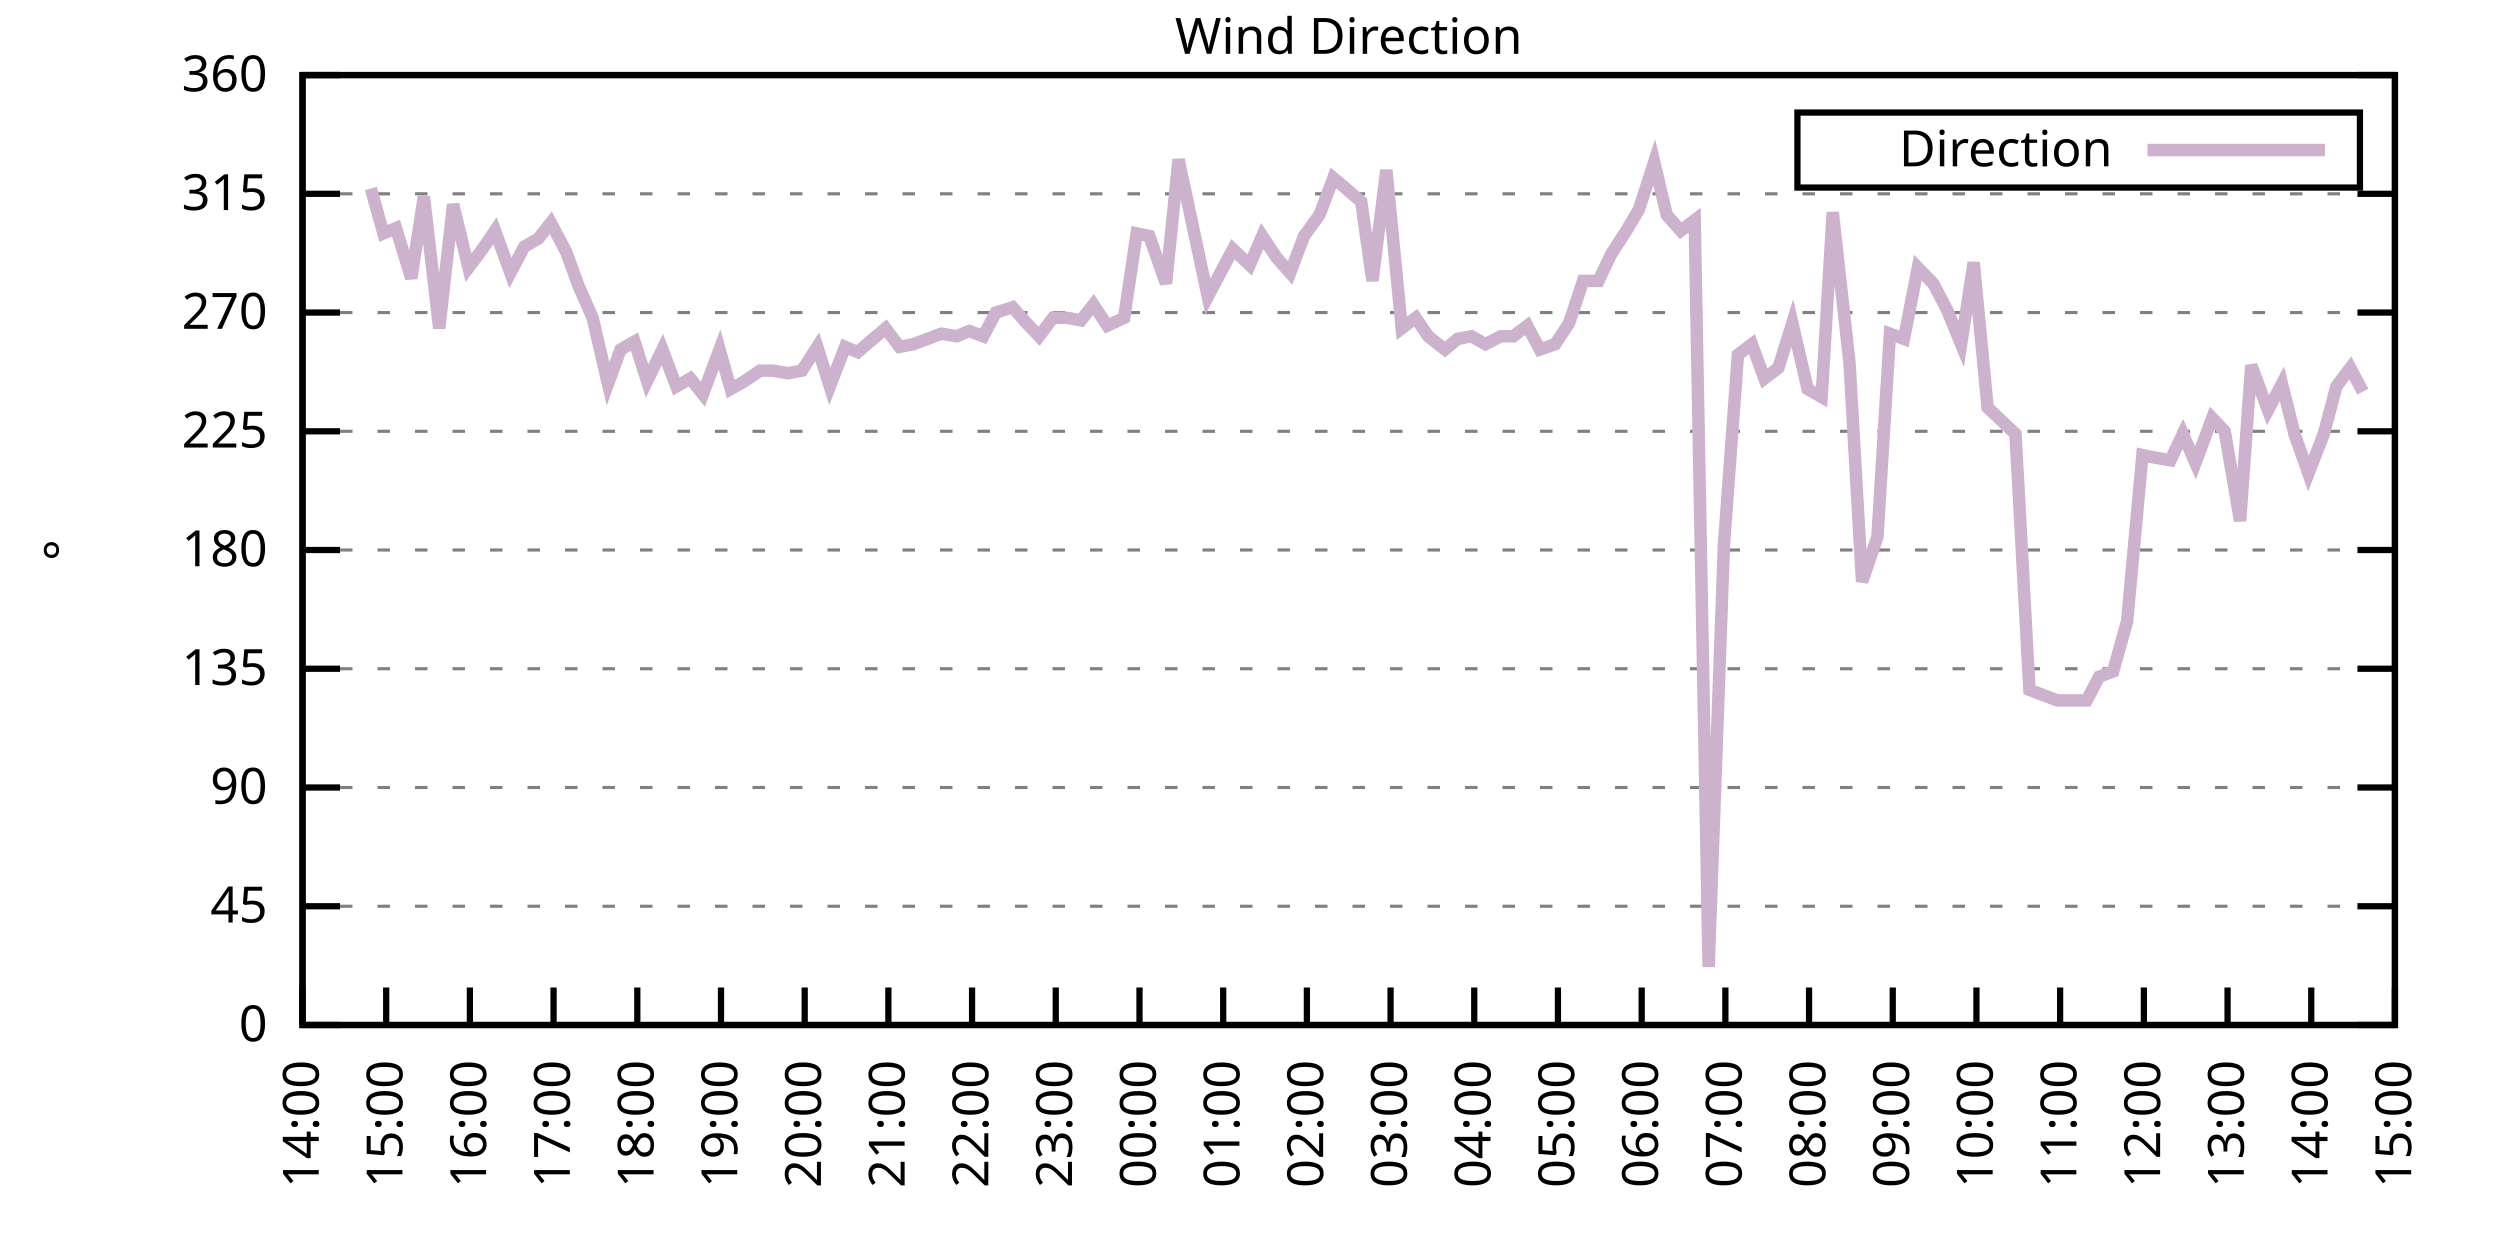
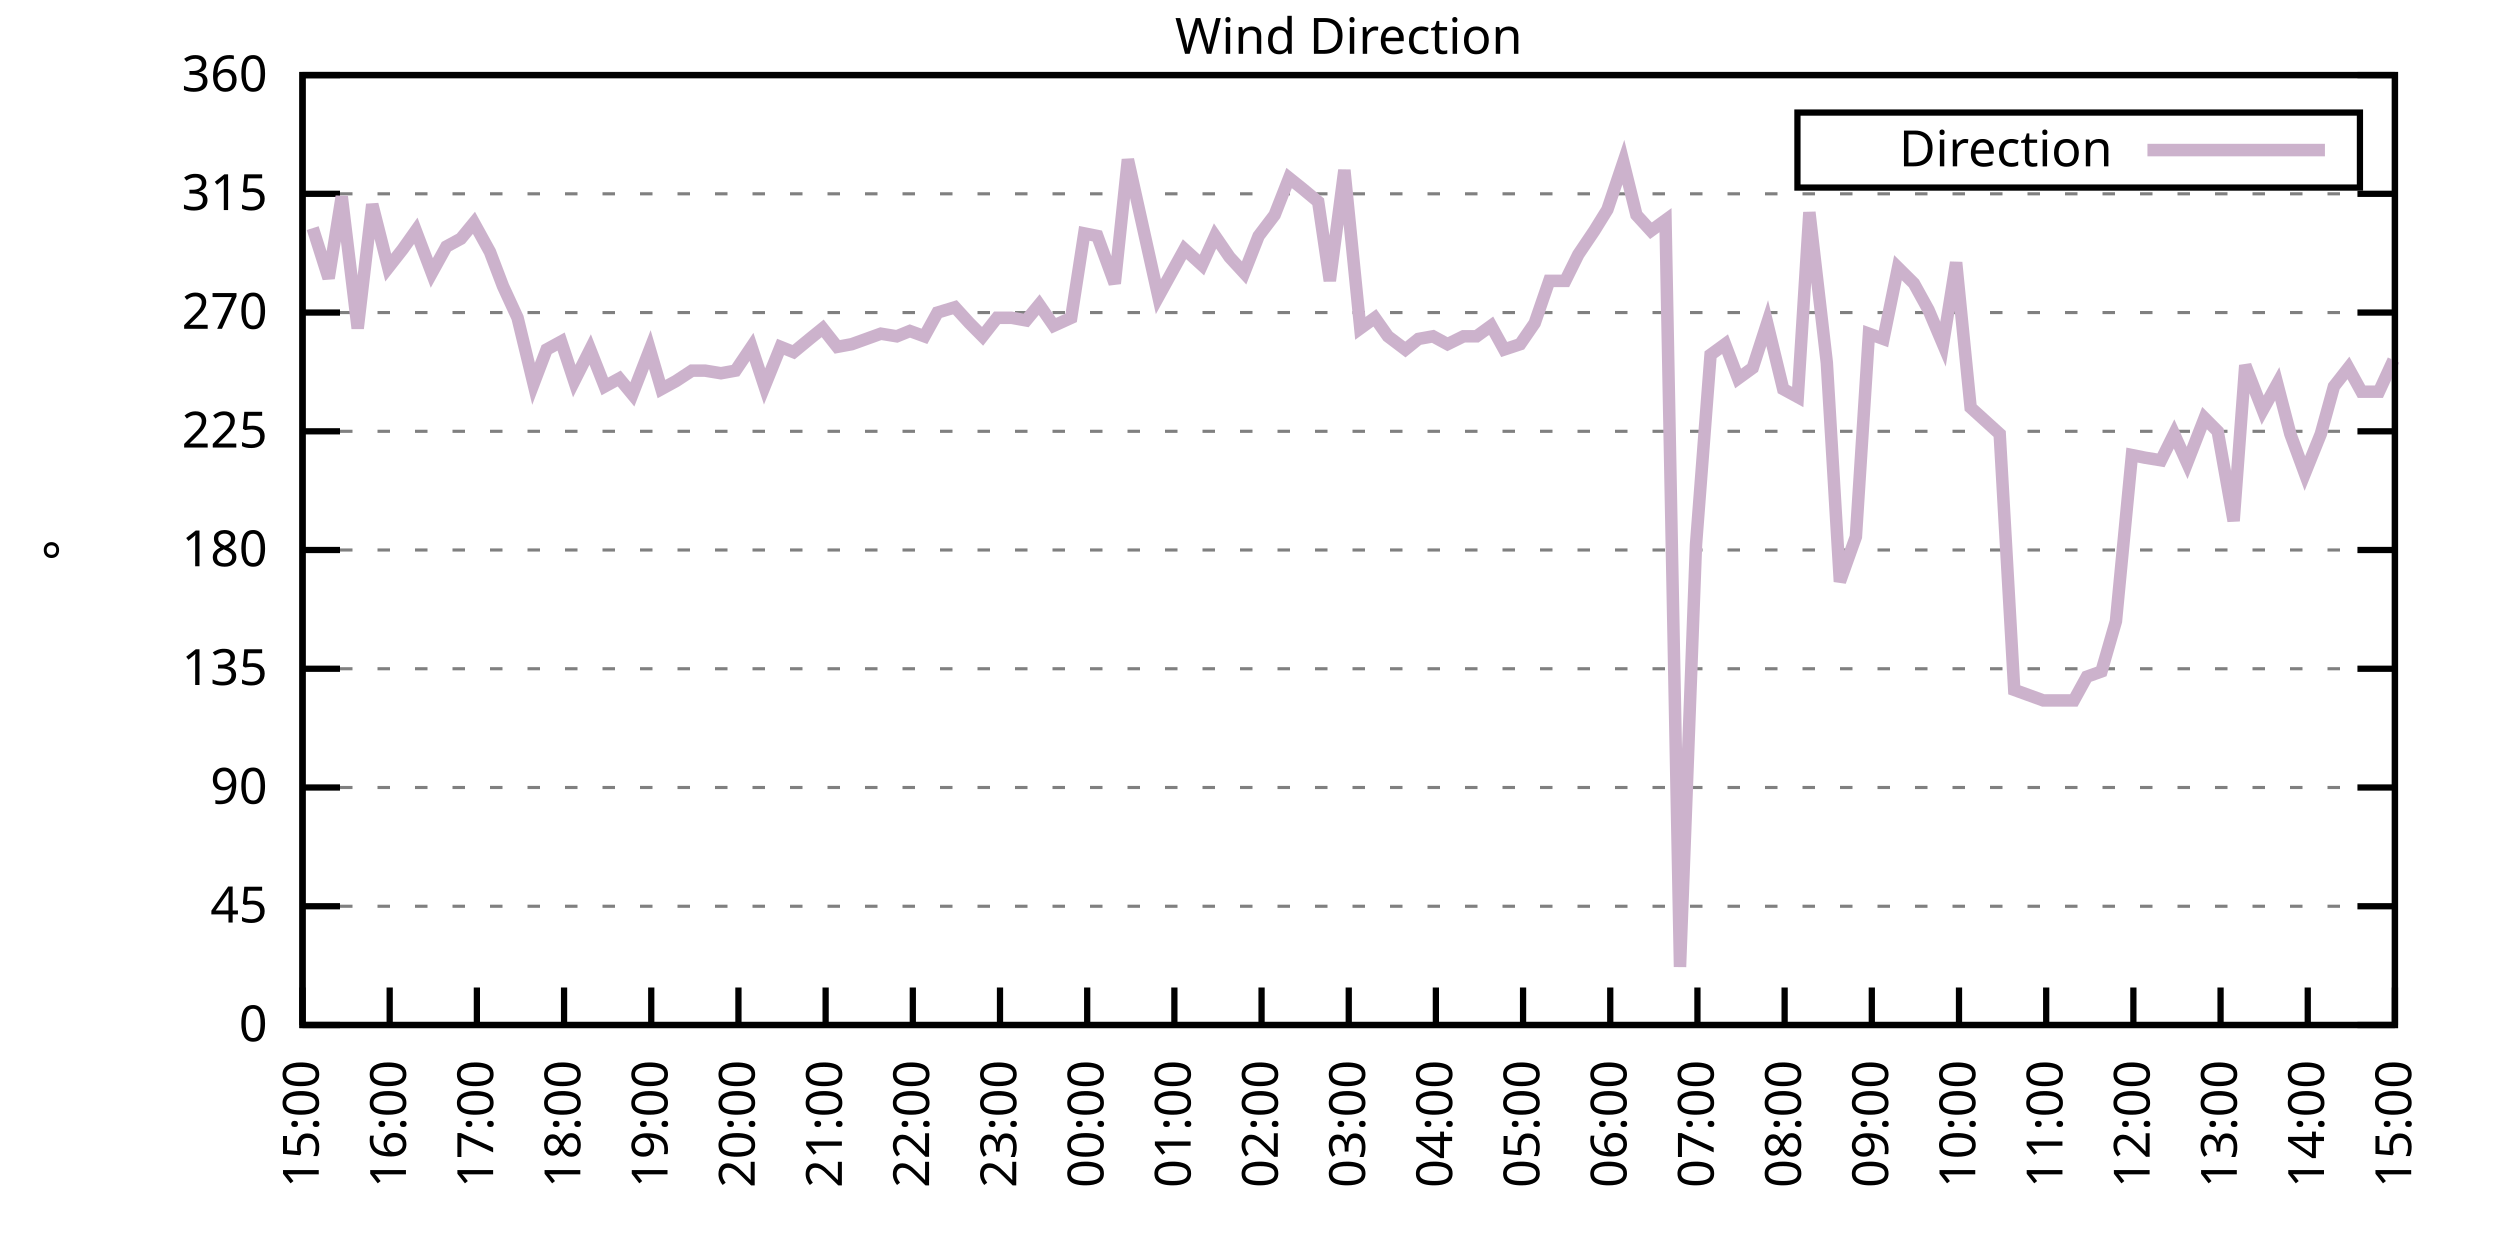
<svg xmlns="http://www.w3.org/2000/svg" xmlns:xlink="http://www.w3.org/1999/xlink" width="400" height="200" viewBox="0 0 400 200">
  <g id="gnuplot_canvas">
    <rect x="0" y="0" width="400" height="200" fill="none" />
    <defs>
      <circle id="gpDot" r="0.5" stroke-width="0.5" stroke="currentColor" />
      <path id="gpPt0" stroke-width="0.333" stroke="currentColor" d="M-1,0 h2 M0,-1 v2" />
      <path id="gpPt1" stroke-width="0.333" stroke="currentColor" d="M-1,-1 L1,1 M1,-1 L-1,1" />
      <path id="gpPt2" stroke-width="0.333" stroke="currentColor" d="M-1,0 L1,0 M0,-1 L0,1 M-1,-1 L1,1 M-1,1 L1,-1" />
      <rect id="gpPt3" stroke-width="0.333" stroke="currentColor" x="-1" y="-1" width="2" height="2" />
      <rect id="gpPt4" stroke-width="0.333" stroke="currentColor" fill="currentColor" x="-1" y="-1" width="2" height="2" />
      <circle id="gpPt5" stroke-width="0.333" stroke="currentColor" cx="0" cy="0" r="1" />
      <use xlink:href="#gpPt5" id="gpPt6" fill="currentColor" stroke="none" />
      <path id="gpPt7" stroke-width="0.333" stroke="currentColor" d="M0,-1.33 L-1.33,0.67 L1.33,0.67 z" />
      <use xlink:href="#gpPt7" id="gpPt8" fill="currentColor" stroke="none" />
      <use xlink:href="#gpPt7" id="gpPt9" stroke="currentColor" transform="rotate(180)" />
      <use xlink:href="#gpPt9" id="gpPt10" fill="currentColor" stroke="none" />
      <use xlink:href="#gpPt3" id="gpPt11" stroke="currentColor" transform="rotate(45)" />
      <use xlink:href="#gpPt11" id="gpPt12" fill="currentColor" stroke="none" />
      <path id="gpPt13" stroke-width="0.333" stroke="currentColor" d="M0,1.330 L1.265,0.411 L0.782,-1.067 L-0.782,-1.076 L-1.265,0.411 z" />
      <use xlink:href="#gpPt13" id="gpPt14" fill="currentColor" stroke="none" />
      <filter id="textbox" filterUnits="objectBoundingBox" x="0" y="0" height="1" width="1">
        <feFlood flood-color="white" flood-opacity="1" result="bgnd" />
        <feComposite in="SourceGraphic" in2="bgnd" operator="atop" />
      </filter>
      <filter id="greybox" filterUnits="objectBoundingBox" x="0" y="0" height="1" width="1">
        <feFlood flood-color="lightgrey" flood-opacity="1" result="grey" />
        <feComposite in="SourceGraphic" in2="grey" operator="atop" />
      </filter>
    </defs>
    <g fill="none" color="white" stroke="currentColor" stroke-width="1.00" stroke-linecap="butt" stroke-linejoin="miter">
</g>
    <g fill="none" color="black" stroke="currentColor" stroke-width="1.00" stroke-linecap="butt" stroke-linejoin="miter">
      <g stroke="none" shape-rendering="crispEdges">
        <polygon fill="rgb(255, 255, 255)" points="48.40,164.00 383.18,164.00 383.18,12.02 48.40,12.02 " />
      </g>
    </g>
    <g fill="none" color="black" stroke="currentColor" stroke-width="1.00" stroke-linecap="butt" stroke-linejoin="miter">
</g>
    <g fill="none" color="black" stroke="black" stroke-width="0.50" stroke-linecap="butt" stroke-linejoin="miter">
</g>
    <g fill="none" color="gray" stroke="currentColor" stroke-width="0.50" stroke-linecap="butt" stroke-linejoin="miter">
      <path stroke="gray" stroke-dasharray="2,4" class="gridline" d="M48.40,164.00 L383.19,164.00  " />
    </g>
    <g fill="none" color="gray" stroke="gray" stroke-width="1.00" stroke-linecap="butt" stroke-linejoin="miter">
</g>
    <g fill="none" color="black" stroke="currentColor" stroke-width="1.00" stroke-linecap="butt" stroke-linejoin="miter">
      <path stroke="black" d="M48.40,164.00 L54.40,164.00 M383.19,164.00 L377.19,164.00  " />
      <g transform="translate(42.80,166.60)" stroke="none" fill="black" font-family="Sans" font-size="8.00" text-anchor="end">
        <text>
          <tspan font-family="Sans"> 0</tspan>
        </text>
      </g>
    </g>
    <g fill="none" color="black" stroke="currentColor" stroke-width="1.00" stroke-linecap="butt" stroke-linejoin="miter">
</g>
    <g fill="none" color="black" stroke="black" stroke-width="0.50" stroke-linecap="butt" stroke-linejoin="miter">
</g>
    <g fill="none" color="gray" stroke="currentColor" stroke-width="0.50" stroke-linecap="butt" stroke-linejoin="miter">
      <path stroke="gray" stroke-dasharray="2,4" class="gridline" d="M48.40,145.00 L383.19,145.00  " />
    </g>
    <g fill="none" color="gray" stroke="gray" stroke-width="1.00" stroke-linecap="butt" stroke-linejoin="miter">
</g>
    <g fill="none" color="black" stroke="currentColor" stroke-width="1.00" stroke-linecap="butt" stroke-linejoin="miter">
      <path stroke="black" d="M48.40,145.00 L54.40,145.00 M383.19,145.00 L377.19,145.00  " />
      <g transform="translate(42.80,147.60)" stroke="none" fill="black" font-family="Sans" font-size="8.00" text-anchor="end">
        <text>
          <tspan font-family="Sans"> 45</tspan>
        </text>
      </g>
    </g>
    <g fill="none" color="black" stroke="currentColor" stroke-width="1.00" stroke-linecap="butt" stroke-linejoin="miter">
</g>
    <g fill="none" color="black" stroke="black" stroke-width="0.50" stroke-linecap="butt" stroke-linejoin="miter">
</g>
    <g fill="none" color="gray" stroke="currentColor" stroke-width="0.50" stroke-linecap="butt" stroke-linejoin="miter">
      <path stroke="gray" stroke-dasharray="2,4" class="gridline" d="M48.40,126.00 L383.19,126.00  " />
    </g>
    <g fill="none" color="gray" stroke="gray" stroke-width="1.00" stroke-linecap="butt" stroke-linejoin="miter">
</g>
    <g fill="none" color="black" stroke="currentColor" stroke-width="1.00" stroke-linecap="butt" stroke-linejoin="miter">
      <path stroke="black" d="M48.40,126.00 L54.40,126.00 M383.19,126.00 L377.19,126.00  " />
      <g transform="translate(42.80,128.60)" stroke="none" fill="black" font-family="Sans" font-size="8.00" text-anchor="end">
        <text>
          <tspan font-family="Sans"> 90</tspan>
        </text>
      </g>
    </g>
    <g fill="none" color="black" stroke="currentColor" stroke-width="1.00" stroke-linecap="butt" stroke-linejoin="miter">
</g>
    <g fill="none" color="black" stroke="black" stroke-width="0.50" stroke-linecap="butt" stroke-linejoin="miter">
</g>
    <g fill="none" color="gray" stroke="currentColor" stroke-width="0.50" stroke-linecap="butt" stroke-linejoin="miter">
      <path stroke="gray" stroke-dasharray="2,4" class="gridline" d="M48.40,107.00 L383.19,107.00  " />
    </g>
    <g fill="none" color="gray" stroke="gray" stroke-width="1.00" stroke-linecap="butt" stroke-linejoin="miter">
</g>
    <g fill="none" color="black" stroke="currentColor" stroke-width="1.00" stroke-linecap="butt" stroke-linejoin="miter">
      <path stroke="black" d="M48.40,107.00 L54.40,107.00 M383.19,107.00 L377.19,107.00  " />
      <g transform="translate(42.80,109.60)" stroke="none" fill="black" font-family="Sans" font-size="8.00" text-anchor="end">
        <text>
          <tspan font-family="Sans"> 135</tspan>
        </text>
      </g>
    </g>
    <g fill="none" color="black" stroke="currentColor" stroke-width="1.00" stroke-linecap="butt" stroke-linejoin="miter">
</g>
    <g fill="none" color="black" stroke="black" stroke-width="0.50" stroke-linecap="butt" stroke-linejoin="miter">
</g>
    <g fill="none" color="gray" stroke="currentColor" stroke-width="0.50" stroke-linecap="butt" stroke-linejoin="miter">
      <path stroke="gray" stroke-dasharray="2,4" class="gridline" d="M48.40,88.00 L383.19,88.00  " />
    </g>
    <g fill="none" color="gray" stroke="gray" stroke-width="1.00" stroke-linecap="butt" stroke-linejoin="miter">
</g>
    <g fill="none" color="black" stroke="currentColor" stroke-width="1.00" stroke-linecap="butt" stroke-linejoin="miter">
      <path stroke="black" d="M48.40,88.00 L54.40,88.00 M383.19,88.00 L377.19,88.00  " />
      <g transform="translate(42.80,90.60)" stroke="none" fill="black" font-family="Sans" font-size="8.00" text-anchor="end">
        <text>
          <tspan font-family="Sans"> 180</tspan>
        </text>
      </g>
    </g>
    <g fill="none" color="black" stroke="currentColor" stroke-width="1.00" stroke-linecap="butt" stroke-linejoin="miter">
</g>
    <g fill="none" color="black" stroke="black" stroke-width="0.50" stroke-linecap="butt" stroke-linejoin="miter">
</g>
    <g fill="none" color="gray" stroke="currentColor" stroke-width="0.50" stroke-linecap="butt" stroke-linejoin="miter">
      <path stroke="gray" stroke-dasharray="2,4" class="gridline" d="M48.40,69.01 L383.19,69.01  " />
    </g>
    <g fill="none" color="gray" stroke="gray" stroke-width="1.00" stroke-linecap="butt" stroke-linejoin="miter">
</g>
    <g fill="none" color="black" stroke="currentColor" stroke-width="1.00" stroke-linecap="butt" stroke-linejoin="miter">
      <path stroke="black" d="M48.40,69.01 L54.40,69.01 M383.19,69.01 L377.19,69.01  " />
      <g transform="translate(42.80,71.61)" stroke="none" fill="black" font-family="Sans" font-size="8.00" text-anchor="end">
        <text>
          <tspan font-family="Sans"> 225</tspan>
        </text>
      </g>
    </g>
    <g fill="none" color="black" stroke="currentColor" stroke-width="1.00" stroke-linecap="butt" stroke-linejoin="miter">
</g>
    <g fill="none" color="black" stroke="black" stroke-width="0.50" stroke-linecap="butt" stroke-linejoin="miter">
</g>
    <g fill="none" color="gray" stroke="currentColor" stroke-width="0.50" stroke-linecap="butt" stroke-linejoin="miter">
      <path stroke="gray" stroke-dasharray="2,4" class="gridline" d="M48.40,50.01 L383.19,50.01  " />
    </g>
    <g fill="none" color="gray" stroke="gray" stroke-width="1.00" stroke-linecap="butt" stroke-linejoin="miter">
</g>
    <g fill="none" color="black" stroke="currentColor" stroke-width="1.00" stroke-linecap="butt" stroke-linejoin="miter">
      <path stroke="black" d="M48.40,50.01 L54.40,50.01 M383.19,50.01 L377.19,50.01  " />
      <g transform="translate(42.80,52.61)" stroke="none" fill="black" font-family="Sans" font-size="8.00" text-anchor="end">
        <text>
          <tspan font-family="Sans"> 270</tspan>
        </text>
      </g>
    </g>
    <g fill="none" color="black" stroke="currentColor" stroke-width="1.00" stroke-linecap="butt" stroke-linejoin="miter">
</g>
    <g fill="none" color="black" stroke="black" stroke-width="0.50" stroke-linecap="butt" stroke-linejoin="miter">
</g>
    <g fill="none" color="gray" stroke="currentColor" stroke-width="0.50" stroke-linecap="butt" stroke-linejoin="miter">
      <path stroke="gray" stroke-dasharray="2,4" class="gridline" d="M48.40,31.01 L383.19,31.01  " />
    </g>
    <g fill="none" color="gray" stroke="gray" stroke-width="1.00" stroke-linecap="butt" stroke-linejoin="miter">
</g>
    <g fill="none" color="black" stroke="currentColor" stroke-width="1.00" stroke-linecap="butt" stroke-linejoin="miter">
      <path stroke="black" d="M48.40,31.01 L54.40,31.01 M383.19,31.01 L377.19,31.01  " />
      <g transform="translate(42.80,33.61)" stroke="none" fill="black" font-family="Sans" font-size="8.00" text-anchor="end">
        <text>
          <tspan font-family="Sans"> 315</tspan>
        </text>
      </g>
    </g>
    <g fill="none" color="black" stroke="currentColor" stroke-width="1.00" stroke-linecap="butt" stroke-linejoin="miter">
</g>
    <g fill="none" color="black" stroke="black" stroke-width="0.50" stroke-linecap="butt" stroke-linejoin="miter">
</g>
    <g fill="none" color="gray" stroke="currentColor" stroke-width="0.50" stroke-linecap="butt" stroke-linejoin="miter">
      <path stroke="gray" stroke-dasharray="2,4" class="gridline" d="M48.40,12.01 L383.19,12.01  " />
    </g>
    <g fill="none" color="gray" stroke="gray" stroke-width="1.00" stroke-linecap="butt" stroke-linejoin="miter">
</g>
    <g fill="none" color="black" stroke="currentColor" stroke-width="1.00" stroke-linecap="butt" stroke-linejoin="miter">
      <path stroke="black" d="M48.40,12.01 L54.40,12.01 M383.19,12.01 L377.19,12.01  " />
      <g transform="translate(42.80,14.61)" stroke="none" fill="black" font-family="Sans" font-size="8.00" text-anchor="end">
        <text>
          <tspan font-family="Sans"> 360</tspan>
        </text>
      </g>
    </g>
    <g fill="none" color="black" stroke="currentColor" stroke-width="1.00" stroke-linecap="butt" stroke-linejoin="miter">
      <path stroke="black" d="M48.40,164.00 L48.40,158.00  " />
      <g transform="translate(51.00,169.60) rotate(270.00)" stroke="none" fill="black" font-family="Sans" font-size="8.00" text-anchor="end">
        <text>
-           <tspan font-family="Sans">14:00</tspan>
-         </text>
-       </g>
-     </g>
-     <g fill="none" color="black" stroke="currentColor" stroke-width="1.00" stroke-linecap="butt" stroke-linejoin="miter">
-       <path stroke="black" d="M61.79,164.00 L61.79,158.00  " />
-       <g transform="translate(64.39,169.60) rotate(270.00)" stroke="none" fill="black" font-family="Sans" font-size="8.00" text-anchor="end">
-         <text>
          <tspan font-family="Sans">15:00</tspan>
        </text>
      </g>
    </g>
    <g fill="none" color="black" stroke="currentColor" stroke-width="1.00" stroke-linecap="butt" stroke-linejoin="miter">
-       <path stroke="black" d="M75.18,164.00 L75.18,158.00  " />
-       <g transform="translate(77.78,169.60) rotate(270.00)" stroke="none" fill="black" font-family="Sans" font-size="8.00" text-anchor="end">
+       <path stroke="black" d="M62.35,164.00 L62.35,158.00  " />
+       <g transform="translate(64.95,169.60) rotate(270.00)" stroke="none" fill="black" font-family="Sans" font-size="8.00" text-anchor="end">
        <text>
          <tspan font-family="Sans">16:00</tspan>
        </text>
      </g>
    </g>
    <g fill="none" color="black" stroke="currentColor" stroke-width="1.00" stroke-linecap="butt" stroke-linejoin="miter">
-       <path stroke="black" d="M88.57,164.00 L88.57,158.00  " />
-       <g transform="translate(91.17,169.60) rotate(270.00)" stroke="none" fill="black" font-family="Sans" font-size="8.00" text-anchor="end">
+       <path stroke="black" d="M76.30,164.00 L76.30,158.00  " />
+       <g transform="translate(78.90,169.60) rotate(270.00)" stroke="none" fill="black" font-family="Sans" font-size="8.00" text-anchor="end">
        <text>
          <tspan font-family="Sans">17:00</tspan>
        </text>
      </g>
    </g>
    <g fill="none" color="black" stroke="currentColor" stroke-width="1.00" stroke-linecap="butt" stroke-linejoin="miter">
-       <path stroke="black" d="M101.97,164.00 L101.97,158.00  " />
-       <g transform="translate(104.57,169.60) rotate(270.00)" stroke="none" fill="black" font-family="Sans" font-size="8.00" text-anchor="end">
+       <path stroke="black" d="M90.25,164.00 L90.25,158.00  " />
+       <g transform="translate(92.85,169.60) rotate(270.00)" stroke="none" fill="black" font-family="Sans" font-size="8.00" text-anchor="end">
        <text>
          <tspan font-family="Sans">18:00</tspan>
        </text>
      </g>
    </g>
    <g fill="none" color="black" stroke="currentColor" stroke-width="1.00" stroke-linecap="butt" stroke-linejoin="miter">
-       <path stroke="black" d="M115.36,164.00 L115.36,158.00  " />
-       <g transform="translate(117.96,169.60) rotate(270.00)" stroke="none" fill="black" font-family="Sans" font-size="8.00" text-anchor="end">
+       <path stroke="black" d="M104.20,164.00 L104.20,158.00  " />
+       <g transform="translate(106.80,169.60) rotate(270.00)" stroke="none" fill="black" font-family="Sans" font-size="8.00" text-anchor="end">
        <text>
          <tspan font-family="Sans">19:00</tspan>
        </text>
      </g>
    </g>
    <g fill="none" color="black" stroke="currentColor" stroke-width="1.00" stroke-linecap="butt" stroke-linejoin="miter">
-       <path stroke="black" d="M128.75,164.00 L128.75,158.00  " />
-       <g transform="translate(131.35,169.60) rotate(270.00)" stroke="none" fill="black" font-family="Sans" font-size="8.00" text-anchor="end">
+       <path stroke="black" d="M118.15,164.00 L118.15,158.00  " />
+       <g transform="translate(120.75,169.60) rotate(270.00)" stroke="none" fill="black" font-family="Sans" font-size="8.00" text-anchor="end">
        <text>
          <tspan font-family="Sans">20:00</tspan>
        </text>
      </g>
    </g>
    <g fill="none" color="black" stroke="currentColor" stroke-width="1.00" stroke-linecap="butt" stroke-linejoin="miter">
-       <path stroke="black" d="M142.14,164.00 L142.14,158.00  " />
-       <g transform="translate(144.74,169.60) rotate(270.00)" stroke="none" fill="black" font-family="Sans" font-size="8.00" text-anchor="end">
+       <path stroke="black" d="M132.10,164.00 L132.10,158.00  " />
+       <g transform="translate(134.70,169.60) rotate(270.00)" stroke="none" fill="black" font-family="Sans" font-size="8.00" text-anchor="end">
        <text>
          <tspan font-family="Sans">21:00</tspan>
        </text>
      </g>
    </g>
    <g fill="none" color="black" stroke="currentColor" stroke-width="1.00" stroke-linecap="butt" stroke-linejoin="miter">
-       <path stroke="black" d="M155.53,164.00 L155.53,158.00  " />
-       <g transform="translate(158.13,169.60) rotate(270.00)" stroke="none" fill="black" font-family="Sans" font-size="8.00" text-anchor="end">
+       <path stroke="black" d="M146.05,164.00 L146.05,158.00  " />
+       <g transform="translate(148.65,169.60) rotate(270.00)" stroke="none" fill="black" font-family="Sans" font-size="8.00" text-anchor="end">
        <text>
          <tspan font-family="Sans">22:00</tspan>
        </text>
      </g>
    </g>
    <g fill="none" color="black" stroke="currentColor" stroke-width="1.00" stroke-linecap="butt" stroke-linejoin="miter">
-       <path stroke="black" d="M168.92,164.00 L168.92,158.00  " />
-       <g transform="translate(171.52,169.60) rotate(270.00)" stroke="none" fill="black" font-family="Sans" font-size="8.00" text-anchor="end">
+       <path stroke="black" d="M160.00,164.00 L160.00,158.00  " />
+       <g transform="translate(162.60,169.60) rotate(270.00)" stroke="none" fill="black" font-family="Sans" font-size="8.00" text-anchor="end">
        <text>
          <tspan font-family="Sans">23:00</tspan>
        </text>
      </g>
    </g>
    <g fill="none" color="black" stroke="currentColor" stroke-width="1.00" stroke-linecap="butt" stroke-linejoin="miter">
-       <path stroke="black" d="M182.32,164.00 L182.32,158.00  " />
-       <g transform="translate(184.92,169.60) rotate(270.00)" stroke="none" fill="black" font-family="Sans" font-size="8.00" text-anchor="end">
+       <path stroke="black" d="M173.95,164.00 L173.95,158.00  " />
+       <g transform="translate(176.55,169.60) rotate(270.00)" stroke="none" fill="black" font-family="Sans" font-size="8.00" text-anchor="end">
        <text>
          <tspan font-family="Sans">00:00</tspan>
        </text>
      </g>
    </g>
    <g fill="none" color="black" stroke="currentColor" stroke-width="1.00" stroke-linecap="butt" stroke-linejoin="miter">
-       <path stroke="black" d="M195.71,164.00 L195.71,158.00  " />
-       <g transform="translate(198.31,169.60) rotate(270.00)" stroke="none" fill="black" font-family="Sans" font-size="8.00" text-anchor="end">
+       <path stroke="black" d="M187.90,164.00 L187.90,158.00  " />
+       <g transform="translate(190.50,169.60) rotate(270.00)" stroke="none" fill="black" font-family="Sans" font-size="8.00" text-anchor="end">
        <text>
          <tspan font-family="Sans">01:00</tspan>
        </text>
      </g>
    </g>
    <g fill="none" color="black" stroke="currentColor" stroke-width="1.00" stroke-linecap="butt" stroke-linejoin="miter">
-       <path stroke="black" d="M209.10,164.00 L209.10,158.00  " />
-       <g transform="translate(211.70,169.60) rotate(270.00)" stroke="none" fill="black" font-family="Sans" font-size="8.00" text-anchor="end">
+       <path stroke="black" d="M201.85,164.00 L201.85,158.00  " />
+       <g transform="translate(204.45,169.60) rotate(270.00)" stroke="none" fill="black" font-family="Sans" font-size="8.00" text-anchor="end">
        <text>
          <tspan font-family="Sans">02:00</tspan>
        </text>
      </g>
    </g>
    <g fill="none" color="black" stroke="currentColor" stroke-width="1.00" stroke-linecap="butt" stroke-linejoin="miter">
-       <path stroke="black" d="M222.49,164.00 L222.49,158.00  " />
-       <g transform="translate(225.09,169.60) rotate(270.00)" stroke="none" fill="black" font-family="Sans" font-size="8.00" text-anchor="end">
+       <path stroke="black" d="M215.80,164.00 L215.80,158.00  " />
+       <g transform="translate(218.40,169.60) rotate(270.00)" stroke="none" fill="black" font-family="Sans" font-size="8.00" text-anchor="end">
        <text>
          <tspan font-family="Sans">03:00</tspan>
        </text>
      </g>
    </g>
    <g fill="none" color="black" stroke="currentColor" stroke-width="1.00" stroke-linecap="butt" stroke-linejoin="miter">
-       <path stroke="black" d="M235.88,164.00 L235.88,158.00  " />
-       <g transform="translate(238.48,169.60) rotate(270.00)" stroke="none" fill="black" font-family="Sans" font-size="8.00" text-anchor="end">
+       <path stroke="black" d="M229.74,164.00 L229.74,158.00  " />
+       <g transform="translate(232.34,169.60) rotate(270.00)" stroke="none" fill="black" font-family="Sans" font-size="8.00" text-anchor="end">
        <text>
          <tspan font-family="Sans">04:00</tspan>
        </text>
      </g>
    </g>
    <g fill="none" color="black" stroke="currentColor" stroke-width="1.00" stroke-linecap="butt" stroke-linejoin="miter">
-       <path stroke="black" d="M249.27,164.00 L249.27,158.00  " />
-       <g transform="translate(251.87,169.60) rotate(270.00)" stroke="none" fill="black" font-family="Sans" font-size="8.00" text-anchor="end">
+       <path stroke="black" d="M243.69,164.00 L243.69,158.00  " />
+       <g transform="translate(246.29,169.60) rotate(270.00)" stroke="none" fill="black" font-family="Sans" font-size="8.00" text-anchor="end">
        <text>
          <tspan font-family="Sans">05:00</tspan>
        </text>
      </g>
    </g>
    <g fill="none" color="black" stroke="currentColor" stroke-width="1.00" stroke-linecap="butt" stroke-linejoin="miter">
-       <path stroke="black" d="M262.67,164.00 L262.67,158.00  " />
-       <g transform="translate(265.27,169.60) rotate(270.00)" stroke="none" fill="black" font-family="Sans" font-size="8.00" text-anchor="end">
+       <path stroke="black" d="M257.64,164.00 L257.64,158.00  " />
+       <g transform="translate(260.24,169.60) rotate(270.00)" stroke="none" fill="black" font-family="Sans" font-size="8.00" text-anchor="end">
        <text>
          <tspan font-family="Sans">06:00</tspan>
        </text>
      </g>
    </g>
    <g fill="none" color="black" stroke="currentColor" stroke-width="1.00" stroke-linecap="butt" stroke-linejoin="miter">
-       <path stroke="black" d="M276.06,164.00 L276.06,158.00  " />
-       <g transform="translate(278.66,169.60) rotate(270.00)" stroke="none" fill="black" font-family="Sans" font-size="8.00" text-anchor="end">
+       <path stroke="black" d="M271.59,164.00 L271.59,158.00  " />
+       <g transform="translate(274.19,169.60) rotate(270.00)" stroke="none" fill="black" font-family="Sans" font-size="8.00" text-anchor="end">
        <text>
          <tspan font-family="Sans">07:00</tspan>
        </text>
      </g>
    </g>
    <g fill="none" color="black" stroke="currentColor" stroke-width="1.00" stroke-linecap="butt" stroke-linejoin="miter">
-       <path stroke="black" d="M289.45,164.00 L289.45,158.00  " />
-       <g transform="translate(292.05,169.60) rotate(270.00)" stroke="none" fill="black" font-family="Sans" font-size="8.00" text-anchor="end">
+       <path stroke="black" d="M285.54,164.00 L285.54,158.00  " />
+       <g transform="translate(288.14,169.60) rotate(270.00)" stroke="none" fill="black" font-family="Sans" font-size="8.00" text-anchor="end">
        <text>
          <tspan font-family="Sans">08:00</tspan>
        </text>
      </g>
    </g>
    <g fill="none" color="black" stroke="currentColor" stroke-width="1.00" stroke-linecap="butt" stroke-linejoin="miter">
-       <path stroke="black" d="M302.84,164.00 L302.84,158.00  " />
-       <g transform="translate(305.44,169.60) rotate(270.00)" stroke="none" fill="black" font-family="Sans" font-size="8.00" text-anchor="end">
+       <path stroke="black" d="M299.49,164.00 L299.49,158.00  " />
+       <g transform="translate(302.09,169.60) rotate(270.00)" stroke="none" fill="black" font-family="Sans" font-size="8.00" text-anchor="end">
        <text>
          <tspan font-family="Sans">09:00</tspan>
        </text>
      </g>
    </g>
    <g fill="none" color="black" stroke="currentColor" stroke-width="1.00" stroke-linecap="butt" stroke-linejoin="miter">
-       <path stroke="black" d="M316.23,164.00 L316.23,158.00  " />
-       <g transform="translate(318.83,169.60) rotate(270.00)" stroke="none" fill="black" font-family="Sans" font-size="8.00" text-anchor="end">
+       <path stroke="black" d="M313.44,164.00 L313.44,158.00  " />
+       <g transform="translate(316.04,169.60) rotate(270.00)" stroke="none" fill="black" font-family="Sans" font-size="8.00" text-anchor="end">
        <text>
          <tspan font-family="Sans">10:00</tspan>
        </text>
      </g>
    </g>
    <g fill="none" color="black" stroke="currentColor" stroke-width="1.00" stroke-linecap="butt" stroke-linejoin="miter">
-       <path stroke="black" d="M329.62,164.00 L329.62,158.00  " />
-       <g transform="translate(332.22,169.60) rotate(270.00)" stroke="none" fill="black" font-family="Sans" font-size="8.00" text-anchor="end">
+       <path stroke="black" d="M327.39,164.00 L327.39,158.00  " />
+       <g transform="translate(329.99,169.60) rotate(270.00)" stroke="none" fill="black" font-family="Sans" font-size="8.00" text-anchor="end">
        <text>
          <tspan font-family="Sans">11:00</tspan>
        </text>
      </g>
    </g>
    <g fill="none" color="black" stroke="currentColor" stroke-width="1.00" stroke-linecap="butt" stroke-linejoin="miter">
-       <path stroke="black" d="M343.02,164.00 L343.02,158.00  " />
-       <g transform="translate(345.62,169.60) rotate(270.00)" stroke="none" fill="black" font-family="Sans" font-size="8.00" text-anchor="end">
+       <path stroke="black" d="M341.34,164.00 L341.34,158.00  " />
+       <g transform="translate(343.94,169.60) rotate(270.00)" stroke="none" fill="black" font-family="Sans" font-size="8.00" text-anchor="end">
        <text>
          <tspan font-family="Sans">12:00</tspan>
        </text>
      </g>
    </g>
    <g fill="none" color="black" stroke="currentColor" stroke-width="1.00" stroke-linecap="butt" stroke-linejoin="miter">
-       <path stroke="black" d="M356.41,164.00 L356.41,158.00  " />
-       <g transform="translate(359.01,169.60) rotate(270.00)" stroke="none" fill="black" font-family="Sans" font-size="8.00" text-anchor="end">
+       <path stroke="black" d="M355.29,164.00 L355.29,158.00  " />
+       <g transform="translate(357.89,169.60) rotate(270.00)" stroke="none" fill="black" font-family="Sans" font-size="8.00" text-anchor="end">
        <text>
          <tspan font-family="Sans">13:00</tspan>
        </text>
      </g>
    </g>
    <g fill="none" color="black" stroke="currentColor" stroke-width="1.00" stroke-linecap="butt" stroke-linejoin="miter">
-       <path stroke="black" d="M369.80,164.00 L369.80,158.00  " />
-       <g transform="translate(372.40,169.60) rotate(270.00)" stroke="none" fill="black" font-family="Sans" font-size="8.00" text-anchor="end">
+       <path stroke="black" d="M369.24,164.00 L369.24,158.00  " />
+       <g transform="translate(371.84,169.60) rotate(270.00)" stroke="none" fill="black" font-family="Sans" font-size="8.00" text-anchor="end">
        <text>
          <tspan font-family="Sans">14:00</tspan>
        </text>
      </g>
    </g>
    <g fill="none" color="black" stroke="currentColor" stroke-width="1.00" stroke-linecap="butt" stroke-linejoin="miter">
      <path stroke="black" d="M383.19,164.00 L383.19,158.00  " />
      <g transform="translate(385.79,169.60) rotate(270.00)" stroke="none" fill="black" font-family="Sans" font-size="8.00" text-anchor="end">
        <text>
          <tspan font-family="Sans">15:00</tspan>
        </text>
      </g>
    </g>
    <g fill="none" color="black" stroke="currentColor" stroke-width="1.00" stroke-linecap="butt" stroke-linejoin="miter">
</g>
    <g fill="none" color="black" stroke="currentColor" stroke-width="1.00" stroke-linecap="butt" stroke-linejoin="miter">
      <path stroke="black" d="M48.40,12.01 L48.40,164.00 L383.19,164.00 L383.19,12.01 L48.40,12.01 Z  " />
    </g>
    <g fill="none" color="black" stroke="currentColor" stroke-width="1.00" stroke-linecap="butt" stroke-linejoin="miter">
</g>
    <g fill="none" color="black" stroke="currentColor" stroke-width="1.00" stroke-linecap="butt" stroke-linejoin="miter">
      <path stroke="black" d="M287.59,30.01 L287.59,18.01 L377.59,18.01 L377.59,30.01 L287.59,30.01 Z  " />
    </g>
    <g id="Wind_direction_plot_1">
      <g fill="none" color="white" stroke="black" stroke-width="2.00" stroke-linecap="butt" stroke-linejoin="miter">
</g>
      <g fill="none" color="black" stroke="currentColor" stroke-width="2.00" stroke-linecap="butt" stroke-linejoin="miter">
        <g transform="translate(337.99,26.61)" stroke="none" fill="black" font-family="Sans" font-size="8.00" text-anchor="end">
          <text>
            <tspan font-family="Sans">Direction</tspan>
          </text>
        </g>
      </g>
      <g fill="none" color="black" stroke="currentColor" stroke-width="2.00" stroke-linecap="butt" stroke-linejoin="miter">
-         <path stroke="rgb(204, 178, 204)" d="M343.59,24.01 L371.99,24.01 M59.34,30.16 L61.35,37.34 L63.35,36.50 L65.81,44.52 L67.82,31.43 L70.27,52.54   L72.50,32.70 L74.96,42.83 L77.19,39.87 L79.20,36.92 L81.66,43.67 L83.89,39.45 L86.12,38.19 L88.13,35.65   L90.58,40.30 L92.59,45.79 L94.82,50.85 L97.28,61.41 L99.29,55.92 L101.52,54.65 L103.53,60.98 L105.98,55.92   L108.22,61.83 L110.45,60.56 L112.46,63.10 L115.13,55.92 L116.92,62.25 L119.15,60.98 L121.61,59.30 L123.62,59.30   L126.07,59.72 L128.30,59.30 L130.76,55.50 L132.77,61.83 L135.22,55.50 L137.23,56.34 L139.69,54.23 L141.69,52.54   L143.93,55.50 L146.16,55.07 L148.39,54.23 L150.62,53.39 L153.08,53.81 L155.09,52.96 L157.32,53.81 L159.33,50.01   L162.01,49.16 L164.24,51.70 L166.25,53.81 L168.48,50.85 L170.71,50.85 L172.94,51.27 L174.95,48.74 L177.18,52.12   L179.86,50.85 L181.87,37.34 L183.88,37.76 L186.56,45.36 L188.57,25.52 L193.25,47.47 L195.26,43.67 L197.27,39.87   L199.95,42.41 L201.96,37.76 L204.19,41.14 L206.42,43.67 L208.65,37.76 L211.11,34.39 L213.34,28.48 L215.35,30.16   L217.80,32.28 L219.59,44.94 L221.82,27.21 L224.28,52.54 L226.51,50.85 L228.52,53.81 L231.20,55.92 L233.20,54.23   L235.44,53.81 L237.67,55.07 L240.12,53.81 L242.13,53.81 L244.36,52.12 L246.37,55.92 L248.83,55.07 L251.06,51.70   L253.29,44.94 L255.75,44.94 L257.76,40.72 L260.21,36.92 L262.22,33.54 L264.67,25.94 L266.68,34.39 L268.92,36.92   L271.15,35.23 L273.38,154.71 L275.83,87.16 L278.07,56.76 L280.30,55.07 L282.31,60.56 L284.54,58.87 L286.77,51.70   L289.23,62.25 L291.46,63.52 L293.24,33.96 L295.92,58.03 L297.93,93.07 L300.39,85.89 L302.39,53.39 L304.63,54.23   L306.86,42.83 L309.31,45.36 L311.54,49.59 L313.78,55.07 L315.79,41.99 L318.02,65.21 L322.48,69.43 L324.71,110.38   L329.18,112.07 L331.41,112.07 L333.86,112.07 L335.87,108.27 L338.10,107.43 L340.34,99.40 L342.79,72.81 L344.80,73.23   L347.26,73.65 L349.26,69.43 L351.27,74.07 L353.95,66.90 L355.96,69.01 L358.42,83.36 L360.20,58.45 L362.88,65.63   L365.11,61.41 L367.12,69.43 L369.35,75.76 L371.81,69.43 L373.82,61.83 L376.05,58.87 L378.06,62.67  " />
+         <path stroke="rgb(204, 178, 204)" d="M343.59,24.01 L371.99,24.01 M50.03,36.50 L52.58,44.52 L54.68,31.43 L57.23,52.54 L59.56,32.70 L62.12,42.83   L64.44,39.87 L66.53,36.92 L69.09,43.67 L71.42,39.45 L73.74,38.19 L75.83,35.65 L78.39,40.30 L80.48,45.79   L82.81,50.85 L85.37,61.41 L87.46,55.92 L89.78,54.65 L91.88,60.98 L94.43,55.92 L96.76,61.83 L99.08,60.56   L101.18,63.10 L103.97,55.92 L105.83,62.25 L108.15,60.98 L110.71,59.30 L112.80,59.30 L115.36,59.72 L117.68,59.30   L120.24,55.50 L122.33,61.83 L124.89,55.50 L126.98,56.34 L129.54,54.23 L131.63,52.54 L133.96,55.50 L136.28,55.07   L138.61,54.23 L140.93,53.39 L143.49,53.81 L145.58,52.96 L147.91,53.81 L150.00,50.01 L152.79,49.16 L155.11,51.70   L157.21,53.81 L159.53,50.85 L161.86,50.85 L164.18,51.27 L166.27,48.74 L168.60,52.12 L171.39,50.85 L173.48,37.34   L175.57,37.76 L178.36,45.36 L180.46,25.52 L185.34,47.47 L187.43,43.67 L189.52,39.87 L192.31,42.41 L194.41,37.76   L196.73,41.14 L199.06,43.67 L201.38,37.76 L203.94,34.39 L206.26,28.48 L208.36,30.16 L210.91,32.28 L212.77,44.94   L215.10,27.21 L217.65,52.54 L219.98,50.85 L222.07,53.81 L224.86,55.92 L226.95,54.23 L229.28,53.81 L231.60,55.07   L234.16,53.81 L236.25,53.81 L238.58,52.12 L240.67,55.92 L243.23,55.07 L245.55,51.70 L247.88,44.94 L250.44,44.94   L252.53,40.72 L255.09,36.92 L257.18,33.54 L259.74,25.94 L261.83,34.39 L264.15,36.92 L266.48,35.23 L268.80,154.71   L271.36,87.16 L273.69,56.76 L276.01,55.07 L278.10,60.56 L280.43,58.87 L282.75,51.70 L285.31,62.25 L287.64,63.52   L289.50,33.96 L292.29,58.03 L294.38,93.07 L296.94,85.89 L299.03,53.39 L301.35,54.23 L303.68,42.83 L306.23,45.36   L308.56,49.59 L310.88,55.07 L312.98,41.99 L315.30,65.21 L319.95,69.43 L322.28,110.38 L326.93,112.07 L329.25,112.07   L331.81,112.07 L333.90,108.27 L336.23,107.43 L338.55,99.40 L341.11,72.81 L343.20,73.23 L345.76,73.65 L347.85,69.43   L349.94,74.07 L352.73,66.90 L354.83,69.01 L357.38,83.36 L359.24,58.45 L362.03,65.63 L364.36,61.41 L366.45,69.43   L368.78,75.76 L371.33,69.43 L373.43,61.83 L375.75,58.87 L377.84,62.67 L380.63,62.67 L382.96,57.61  " />
      </g>
    </g>
    <g fill="none" color="black" stroke="currentColor" stroke-width="2.00" stroke-linecap="butt" stroke-linejoin="miter">
</g>
    <g fill="none" color="black" stroke="black" stroke-width="1.00" stroke-linecap="butt" stroke-linejoin="miter">
</g>
    <g fill="none" color="black" stroke="currentColor" stroke-width="1.00" stroke-linecap="butt" stroke-linejoin="miter">
      <path stroke="black" d="M48.40,12.01 L48.40,164.00 L383.19,164.00 L383.19,12.01 L48.40,12.01 Z  " />
      <g transform="translate(12.80,88.01) rotate(270.00)" stroke="none" fill="black" font-family="Sans" font-size="8.00" text-anchor="middle">
        <text>
          <tspan font-family="Sans">°</tspan>
        </text>
      </g>
    </g>
    <g fill="none" color="black" stroke="currentColor" stroke-width="1.00" stroke-linecap="butt" stroke-linejoin="miter">
</g>
    <g fill="none" color="black" stroke="currentColor" stroke-width="1.00" stroke-linecap="butt" stroke-linejoin="miter">
      <g transform="translate(215.79,8.61)" stroke="none" fill="black" font-family="Sans" font-size="8.00" text-anchor="middle">
        <text>
          <tspan font-family="Sans">Wind Direction</tspan>
        </text>
      </g>
    </g>
    <g fill="none" color="black" stroke="currentColor" stroke-width="1.00" stroke-linecap="butt" stroke-linejoin="miter">
</g>
  </g>
</svg>
